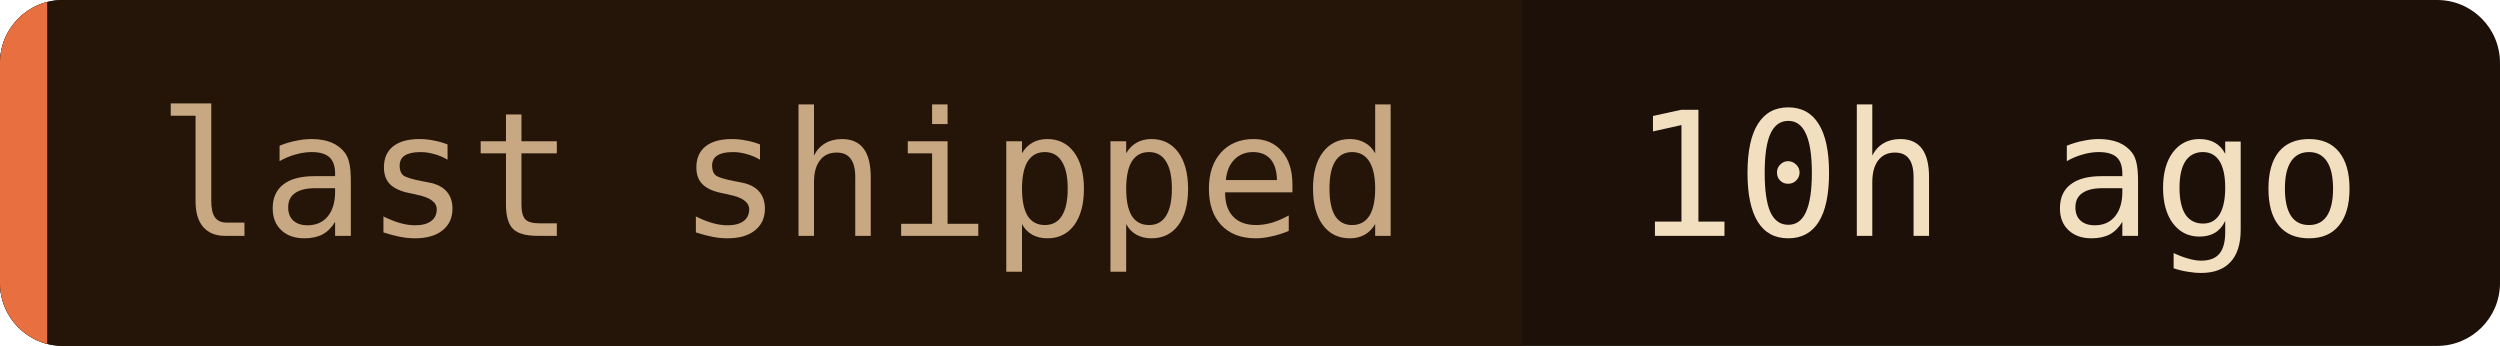
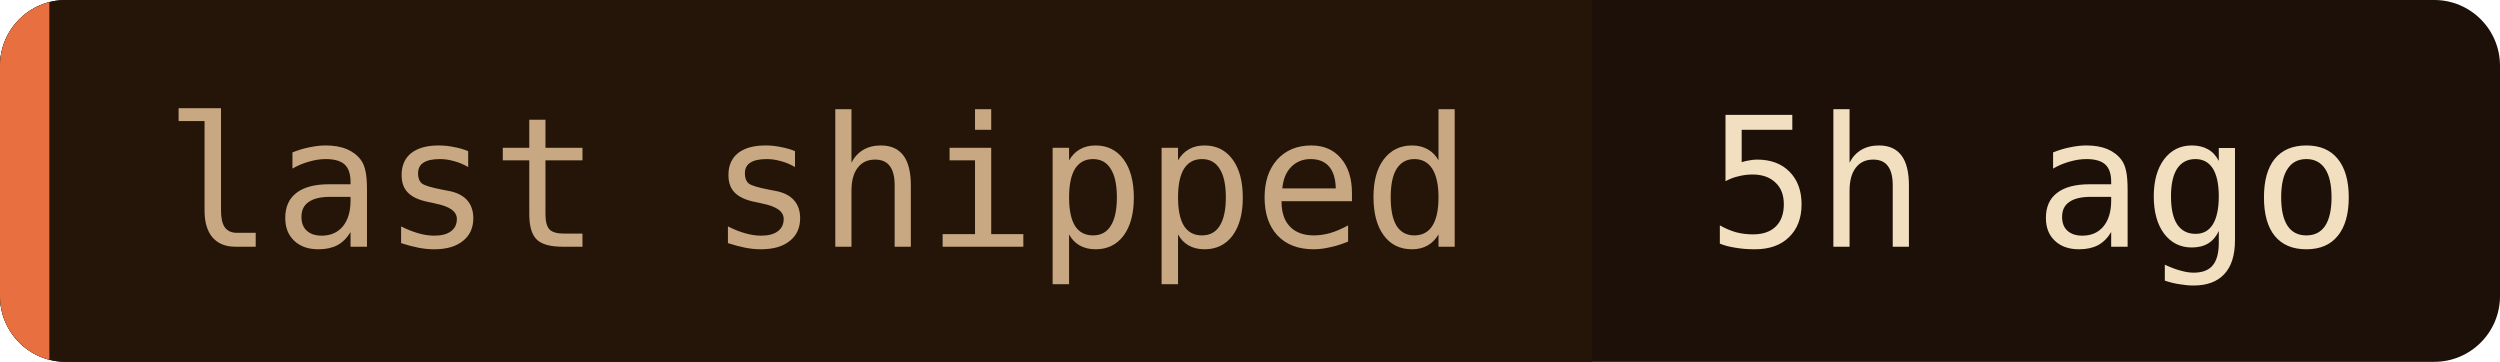
- <svg xmlns="http://www.w3.org/2000/svg" width="159" height="22" role="img" aria-label="last shipped: 10h ago">
+ <svg xmlns="http://www.w3.org/2000/svg" width="152" height="22" role="img" aria-label="last shipped: 5h ago">
  <clipPath id="c">
-     <rect width="159" height="22" rx="4" />
+     <rect width="152" height="22" rx="4" />
  </clipPath>
  <g clip-path="url(#c)">
-     <rect width="159" height="22" fill="#1c1008" />
+     <rect width="152" height="22" fill="#1c1008" />
    <rect width="96.8" height="22" fill="#241508" />
    <rect width="3" height="22" fill="#e87040" />
  </g>
  <g font-family="'JetBrains Mono', 'Fira Code', ui-monospace, SFMono-Regular, Menlo, monospace" font-size="11">
    <text x="10" y="15" fill="#c8a882">last shipped</text>
-     <text x="103.8" y="15" fill="#f2dfc0">10h ago</text>
+     <text x="103.8" y="15" fill="#f2dfc0">5h ago</text>
  </g>
</svg>
